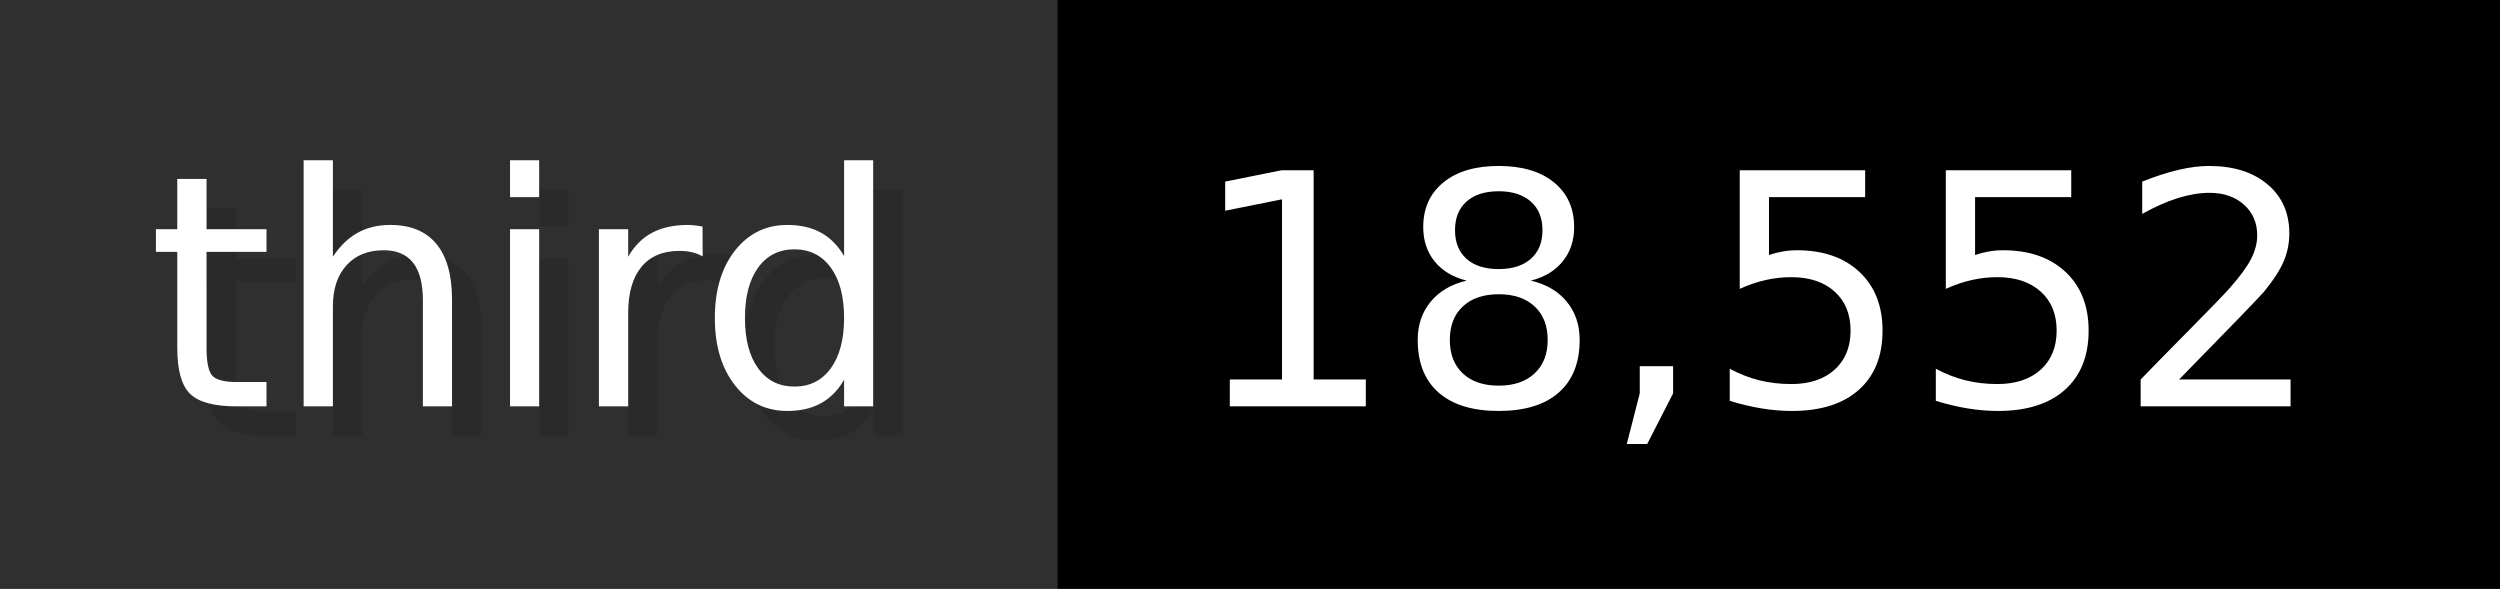
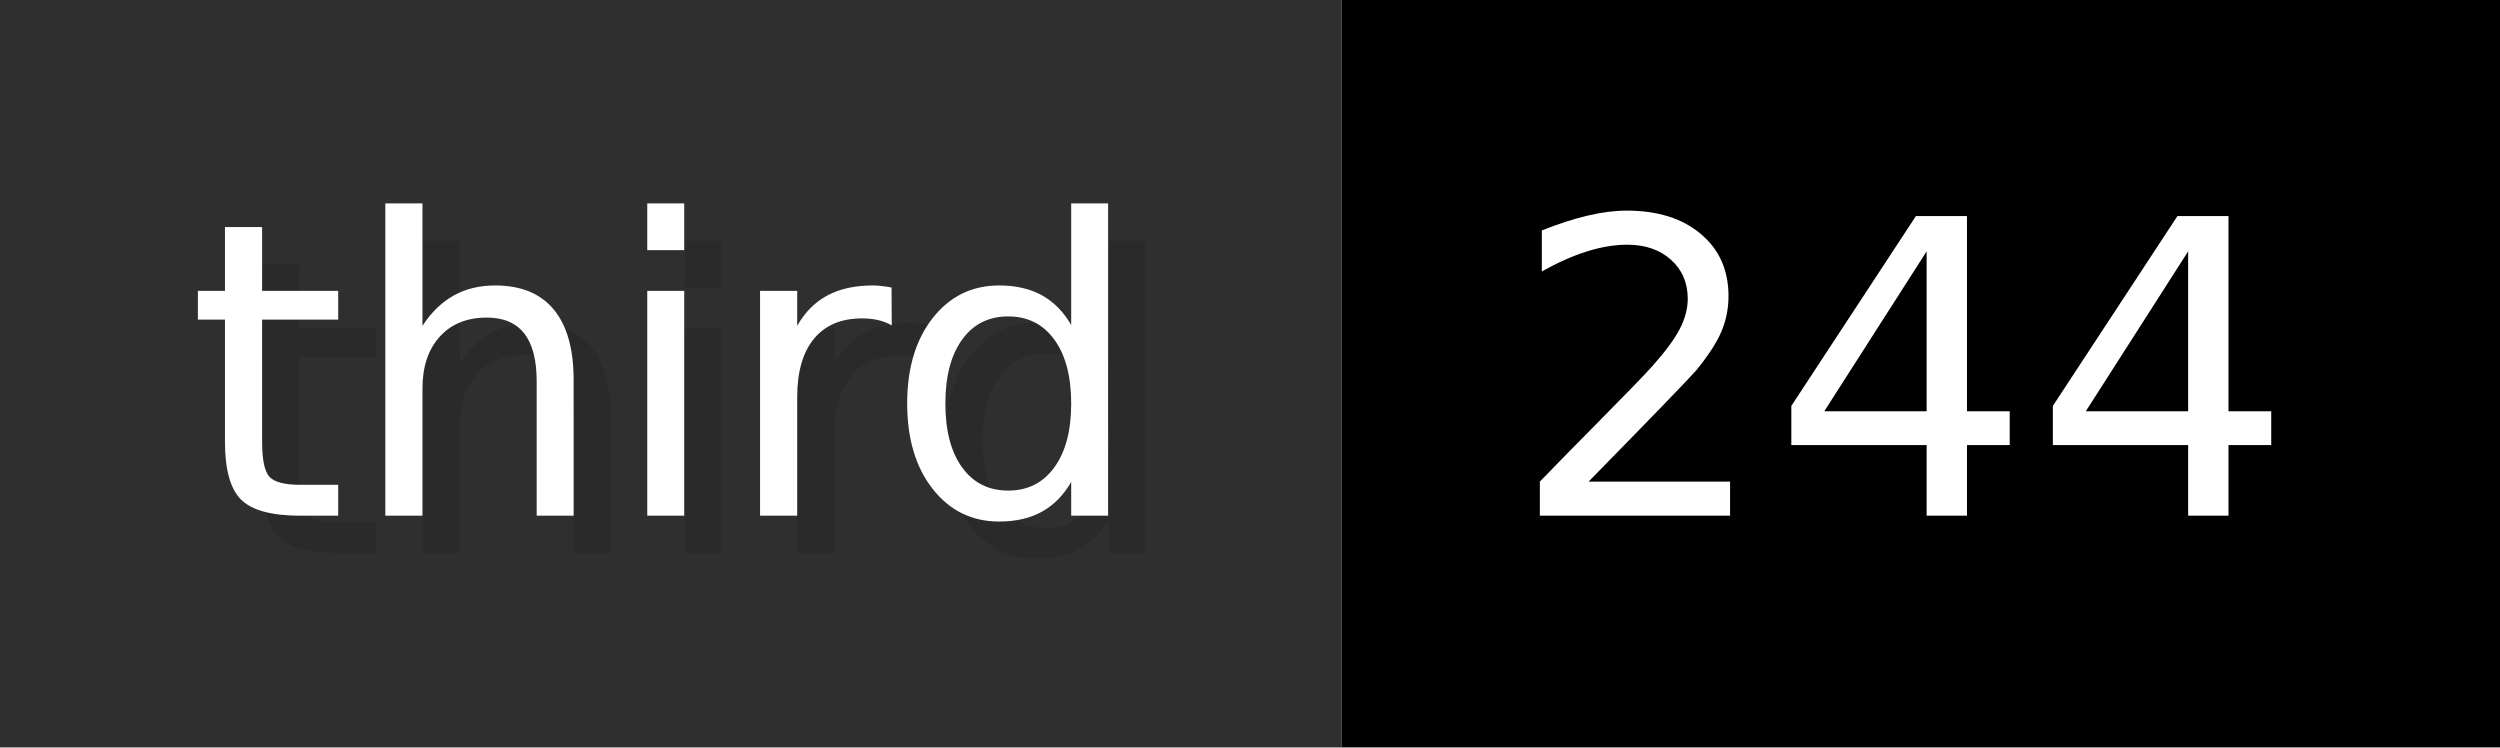
- <svg xmlns="http://www.w3.org/2000/svg" width="84.9" height="20" viewBox="0 0 849 200" role="img" aria-label="third: 18,552">
+ <svg xmlns="http://www.w3.org/2000/svg" width="66.9" height="20" viewBox="0 0 669 200" role="img" aria-label="third: 244">
  <g>
    <rect fill="#2F2F2F" width="359" height="200" />
-     <rect fill="#" x="359" width="490" height="200" />
+     <rect fill="#" x="359" width="310" height="200" />
  </g>
  <g aria-hidden="true" fill="#fff" text-anchor="start" font-family="Verdana,DejaVu Sans,sans-serif" font-size="110">
    <text x="60" y="148" textLength="259" fill="#000" opacity="0.1">third</text>
    <text x="50" y="138" textLength="259">third</text>
-     <text x="414" y="148" textLength="390" fill="#000" opacity="0.1">18,552</text>
-     <text x="404" y="138" textLength="390">18,552</text>
+     <text x="414" y="148" textLength="210" fill="#000" opacity="0.1">244</text>
+     <text x="404" y="138" textLength="210">244</text>
  </g>
</svg>
